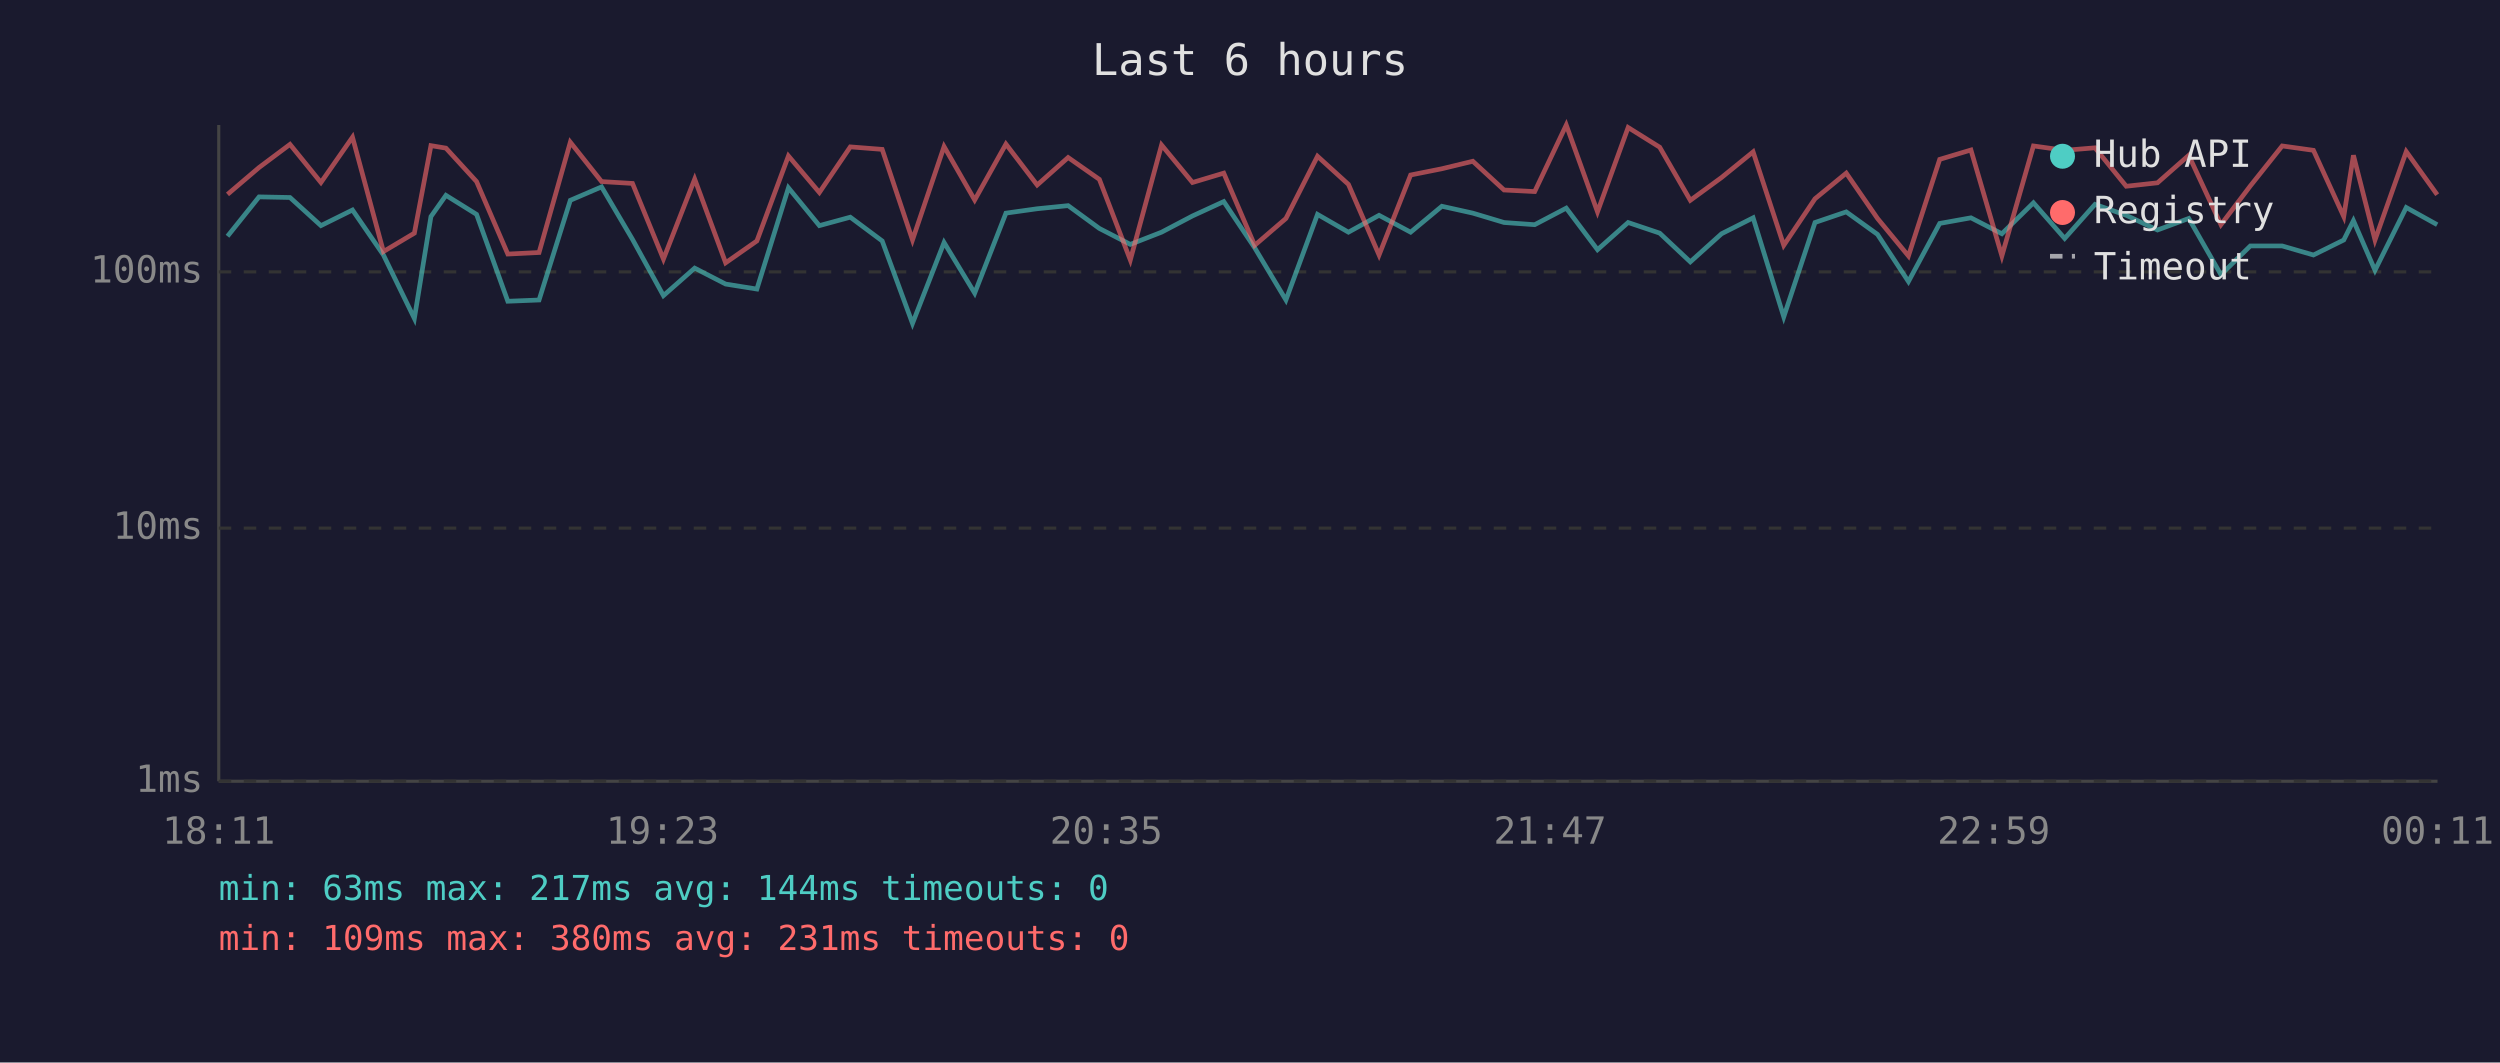
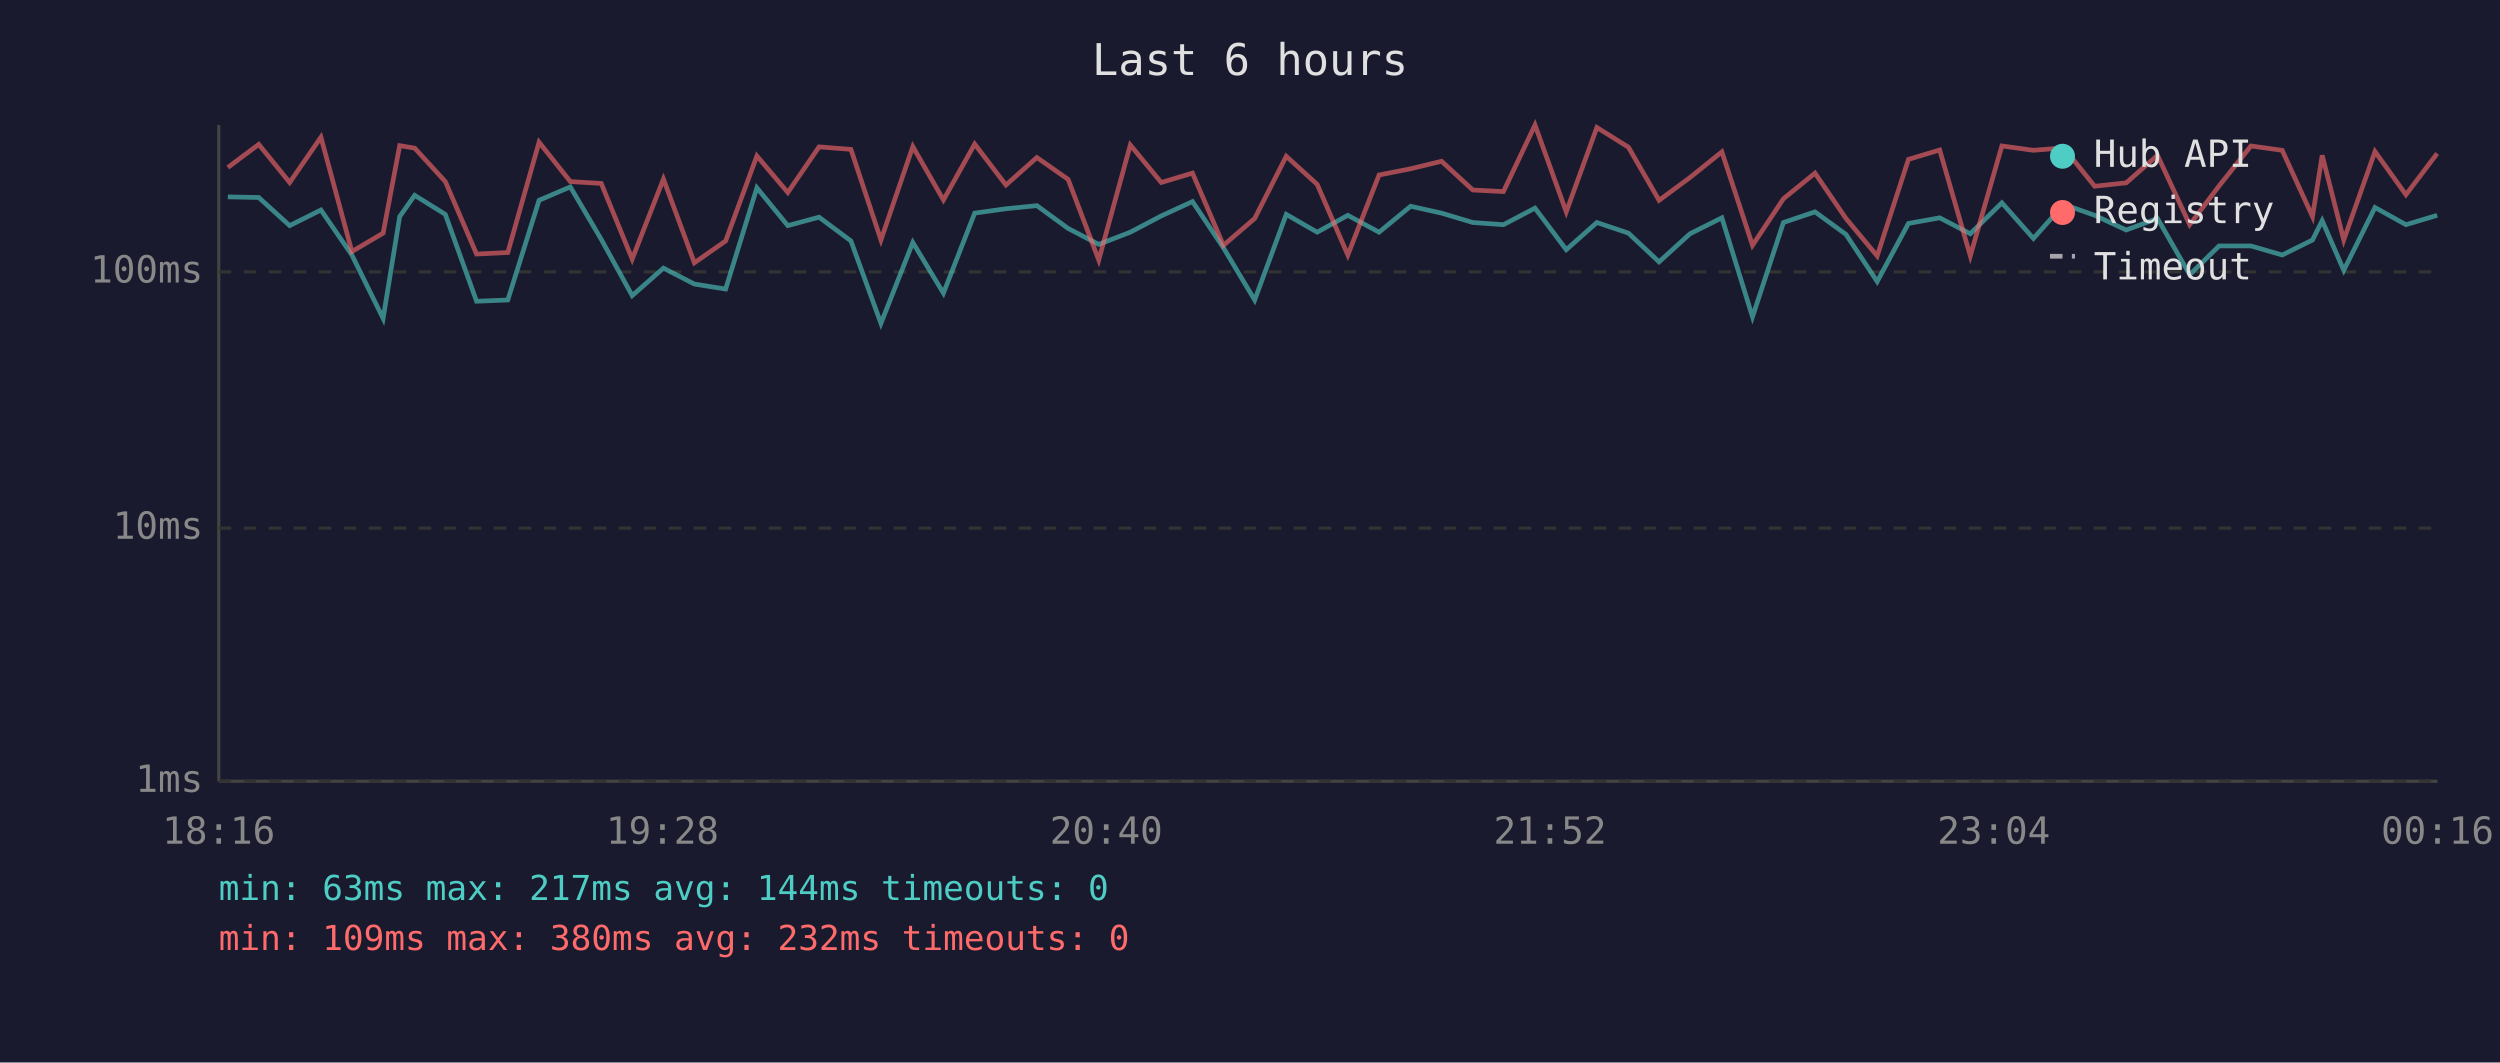
<svg xmlns="http://www.w3.org/2000/svg" viewBox="0 0 800 340" font-family="monospace" font-size="12">
  <rect width="800" height="340" fill="#1a1a2e" />
  <text x="400" y="24" fill="#e0e0e0" font-size="14" text-anchor="middle">Last 6 hours</text>
  <line x1="70" y1="40" x2="70" y2="250" stroke="#444" stroke-width="1" />
  <line x1="70" y1="250" x2="780" y2="250" stroke="#444" stroke-width="1" />
  <line x1="70" y1="250" x2="780" y2="250" stroke="#333" stroke-width="1" stroke-dasharray="4" />
  <text x="65" y="250" fill="#888" text-anchor="end" dominant-baseline="middle">1ms</text>
  <line x1="70" y1="169" x2="780" y2="169" stroke="#333" stroke-width="1" stroke-dasharray="4" />
  <text x="65" y="169" fill="#888" text-anchor="end" dominant-baseline="middle">10ms</text>
  <line x1="70" y1="87" x2="780" y2="87" stroke="#333" stroke-width="1" stroke-dasharray="4" />
  <text x="65" y="87" fill="#888" text-anchor="end" dominant-baseline="middle">100ms</text>
-   <text x="70" y="270" fill="#888" text-anchor="middle">18:11</text>
-   <text x="212" y="270" fill="#888" text-anchor="middle">19:23</text>
-   <text x="354" y="270" fill="#888" text-anchor="middle">20:35</text>
-   <text x="496" y="270" fill="#888" text-anchor="middle">21:47</text>
-   <text x="638" y="270" fill="#888" text-anchor="middle">22:59</text>
-   <text x="780" y="270" fill="#888" text-anchor="middle">00:11</text>
-   <polyline points="72.8,75.6 82.9,63.0 92.8,63.2 102.7,72.2 112.8,67.2 122.7,81.6 132.6,101.9 137.9,69.3 142.7,62.5 152.5,68.6 162.5,96.4 172.5,96.0 182.5,64.1 192.5,59.8 202.4,76.6 212.3,94.6 222.3,85.8 232.2,90.9 242.2,92.5 252.3,60.1 262.2,72.2 272.1,69.5 282.3,77.1 292.0,103.5 302.1,77.6 311.9,93.8 321.9,68.2 331.9,66.8 341.8,65.8 351.8,73.1 361.7,78.2 371.7,74.3 381.6,69.1 391.6,64.5 401.5,79.3 411.5,96.0 421.6,68.6 431.5,74.3 441.3,68.9 451.4,74.3 461.4,66.0 471.3,68.2 481.3,71.2 491.1,71.9 501.2,66.6 511.2,79.9 521.0,71.2 531.1,74.6 540.9,83.8 550.9,74.8 561.0,69.7 570.8,101.4 580.8,71.2 590.8,67.8 600.8,75.0 610.7,90.1 620.7,71.5 630.7,69.7 640.6,74.8 650.7,64.9 660.7,76.3 670.4,65.4 680.4,68.9 690.4,73.6 700.4,69.9 710.7,87.9 720.1,78.7 730.3,78.7 740.3,81.6 750.0,76.8 753.1,70.6 760.0,86.5 770.0,66.4 779.9,71.9" fill="none" stroke="#4ecdc4" stroke-width="1.5" opacity="0.6" />
-   <polyline points="72.8,62.2 82.9,53.6 92.8,46.2 102.7,58.4 112.8,43.9 122.7,80.5 132.6,74.6 137.9,46.6 142.7,47.4 152.5,58.1 162.5,81.3 172.5,80.8 182.5,45.5 192.5,58.1 202.4,58.7 212.3,82.9 222.3,57.3 232.2,84.1 242.2,77.1 252.3,49.9 262.2,61.6 272.1,47.0 282.3,47.8 292.0,76.8 302.1,46.9 311.9,64.0 321.9,46.1 331.9,59.2 341.8,50.4 351.8,57.4 361.7,83.2 371.7,46.4 381.6,58.4 391.6,55.4 401.5,78.5 411.5,69.9 421.6,50.0 431.5,59.0 441.3,81.6 451.4,56.0 461.4,54.0 471.3,51.6 481.3,60.8 491.1,61.3 501.2,40.0 511.2,67.8 521.0,40.8 531.1,47.1 540.9,64.1 550.9,56.8 561.0,48.6 570.8,78.5 580.8,63.6 590.8,55.4 600.8,69.9 610.7,81.9 620.7,51.0 630.7,48.0 640.6,81.9 650.7,46.7 660.7,48.1 670.4,47.3 680.4,59.6 690.4,58.5 700.4,49.7 710.7,71.9 720.1,59.5 730.3,46.7 740.3,48.1 750.0,69.3 753.1,49.7 760.0,76.8 770.0,48.5 779.9,62.3" fill="none" stroke="#ff6b6b" stroke-width="1.5" opacity="0.6" />
+   <text x="70" y="270" fill="#888" text-anchor="middle">18:16</text>
+   <text x="212" y="270" fill="#888" text-anchor="middle">19:28</text>
+   <text x="354" y="270" fill="#888" text-anchor="middle">20:40</text>
+   <text x="496" y="270" fill="#888" text-anchor="middle">21:52</text>
+   <text x="638" y="270" fill="#888" text-anchor="middle">23:04</text>
+   <text x="780" y="270" fill="#888" text-anchor="middle">00:16</text>
+   <polyline points="72.9,63.0 82.8,63.2 92.7,72.2 102.7,67.2 112.6,81.6 122.6,101.9 127.9,69.3 132.7,62.5 142.5,68.6 152.5,96.4 162.5,96.0 172.5,64.1 182.5,59.8 192.4,76.6 202.3,94.6 212.3,85.8 222.2,90.9 232.2,92.5 242.2,60.1 252.1,72.2 262.1,69.5 272.3,77.1 281.9,103.5 292.1,77.6 301.9,93.8 311.9,68.2 321.9,66.8 331.8,65.8 341.8,73.1 351.6,78.2 361.7,74.3 371.6,69.1 381.6,64.5 391.5,79.3 401.5,96.0 411.6,68.6 421.5,74.3 431.3,68.9 441.3,74.3 451.4,66.0 461.3,68.2 471.3,71.2 481.1,71.9 491.2,66.6 501.2,79.9 511.0,71.2 521.1,74.6 530.9,83.8 540.8,74.8 551.0,69.7 560.8,101.4 570.7,71.2 580.8,67.8 590.7,75.0 600.7,90.1 610.7,71.5 620.7,69.7 630.5,74.8 640.6,64.9 650.7,76.3 660.4,65.4 670.3,68.9 680.4,73.6 690.4,69.9 700.7,87.9 710.1,78.7 720.3,78.7 730.3,81.6 740.0,76.8 743.1,70.6 750.0,86.5 760.0,66.4 769.9,71.9 779.9,68.9" fill="none" stroke="#4ecdc4" stroke-width="1.5" opacity="0.6" />
+   <polyline points="72.9,53.6 82.8,46.2 92.7,58.4 102.7,43.9 112.6,80.5 122.6,74.6 127.9,46.6 132.7,47.4 142.5,58.1 152.5,81.3 162.5,80.8 172.5,45.5 182.5,58.1 192.4,58.7 202.3,82.9 212.3,57.3 222.2,84.1 232.2,77.1 242.2,49.9 252.1,61.6 262.1,47.0 272.3,47.8 281.9,76.8 292.1,46.9 301.9,64.0 311.9,46.1 321.9,59.2 331.8,50.4 341.8,57.4 351.6,83.2 361.7,46.4 371.6,58.4 381.6,55.4 391.5,78.5 401.5,69.9 411.6,50.0 421.5,59.0 431.3,81.6 441.3,56.0 451.4,54.0 461.3,51.6 471.3,60.8 481.1,61.3 491.2,40.0 501.2,67.8 511.0,40.8 521.1,47.1 530.9,64.1 540.8,56.8 551.0,48.6 560.8,78.5 570.7,63.6 580.8,55.4 590.7,69.9 600.7,81.9 610.7,51.0 620.7,48.0 630.5,81.9 640.6,46.7 650.7,48.1 660.4,47.3 670.3,59.6 680.4,58.5 690.4,49.7 700.7,71.9 710.1,59.5 720.3,46.7 730.3,48.1 740.0,69.3 743.1,49.7 750.0,76.8 760.0,48.5 769.9,62.3 779.9,49.1" fill="none" stroke="#ff6b6b" stroke-width="1.5" opacity="0.6" />
  <circle cx="660" cy="50" r="4" fill="#4ecdc4" />
  <text x="670" y="50" fill="#e0e0e0" dominant-baseline="middle">Hub API</text>
  <circle cx="660" cy="68" r="4" fill="#ff6b6b" />
  <text x="670" y="68" fill="#e0e0e0" dominant-baseline="middle">Registry</text>
  <line x1="656" y1="82" x2="664" y2="82" stroke="#e0e0e0" stroke-width="1.5" stroke-dasharray="4,3" opacity="0.7" />
  <text x="670" y="86" fill="#e0e0e0" dominant-baseline="middle">Timeout</text>
  <text x="70" y="288" fill="#4ecdc4" font-size="11">min: 63ms  max: 217ms  avg: 144ms  timeouts: 0</text>
-   <text x="70" y="304" fill="#ff6b6b" font-size="11">min: 109ms  max: 380ms  avg: 231ms  timeouts: 0</text>
+   <text x="70" y="304" fill="#ff6b6b" font-size="11">min: 109ms  max: 380ms  avg: 232ms  timeouts: 0</text>
</svg>
